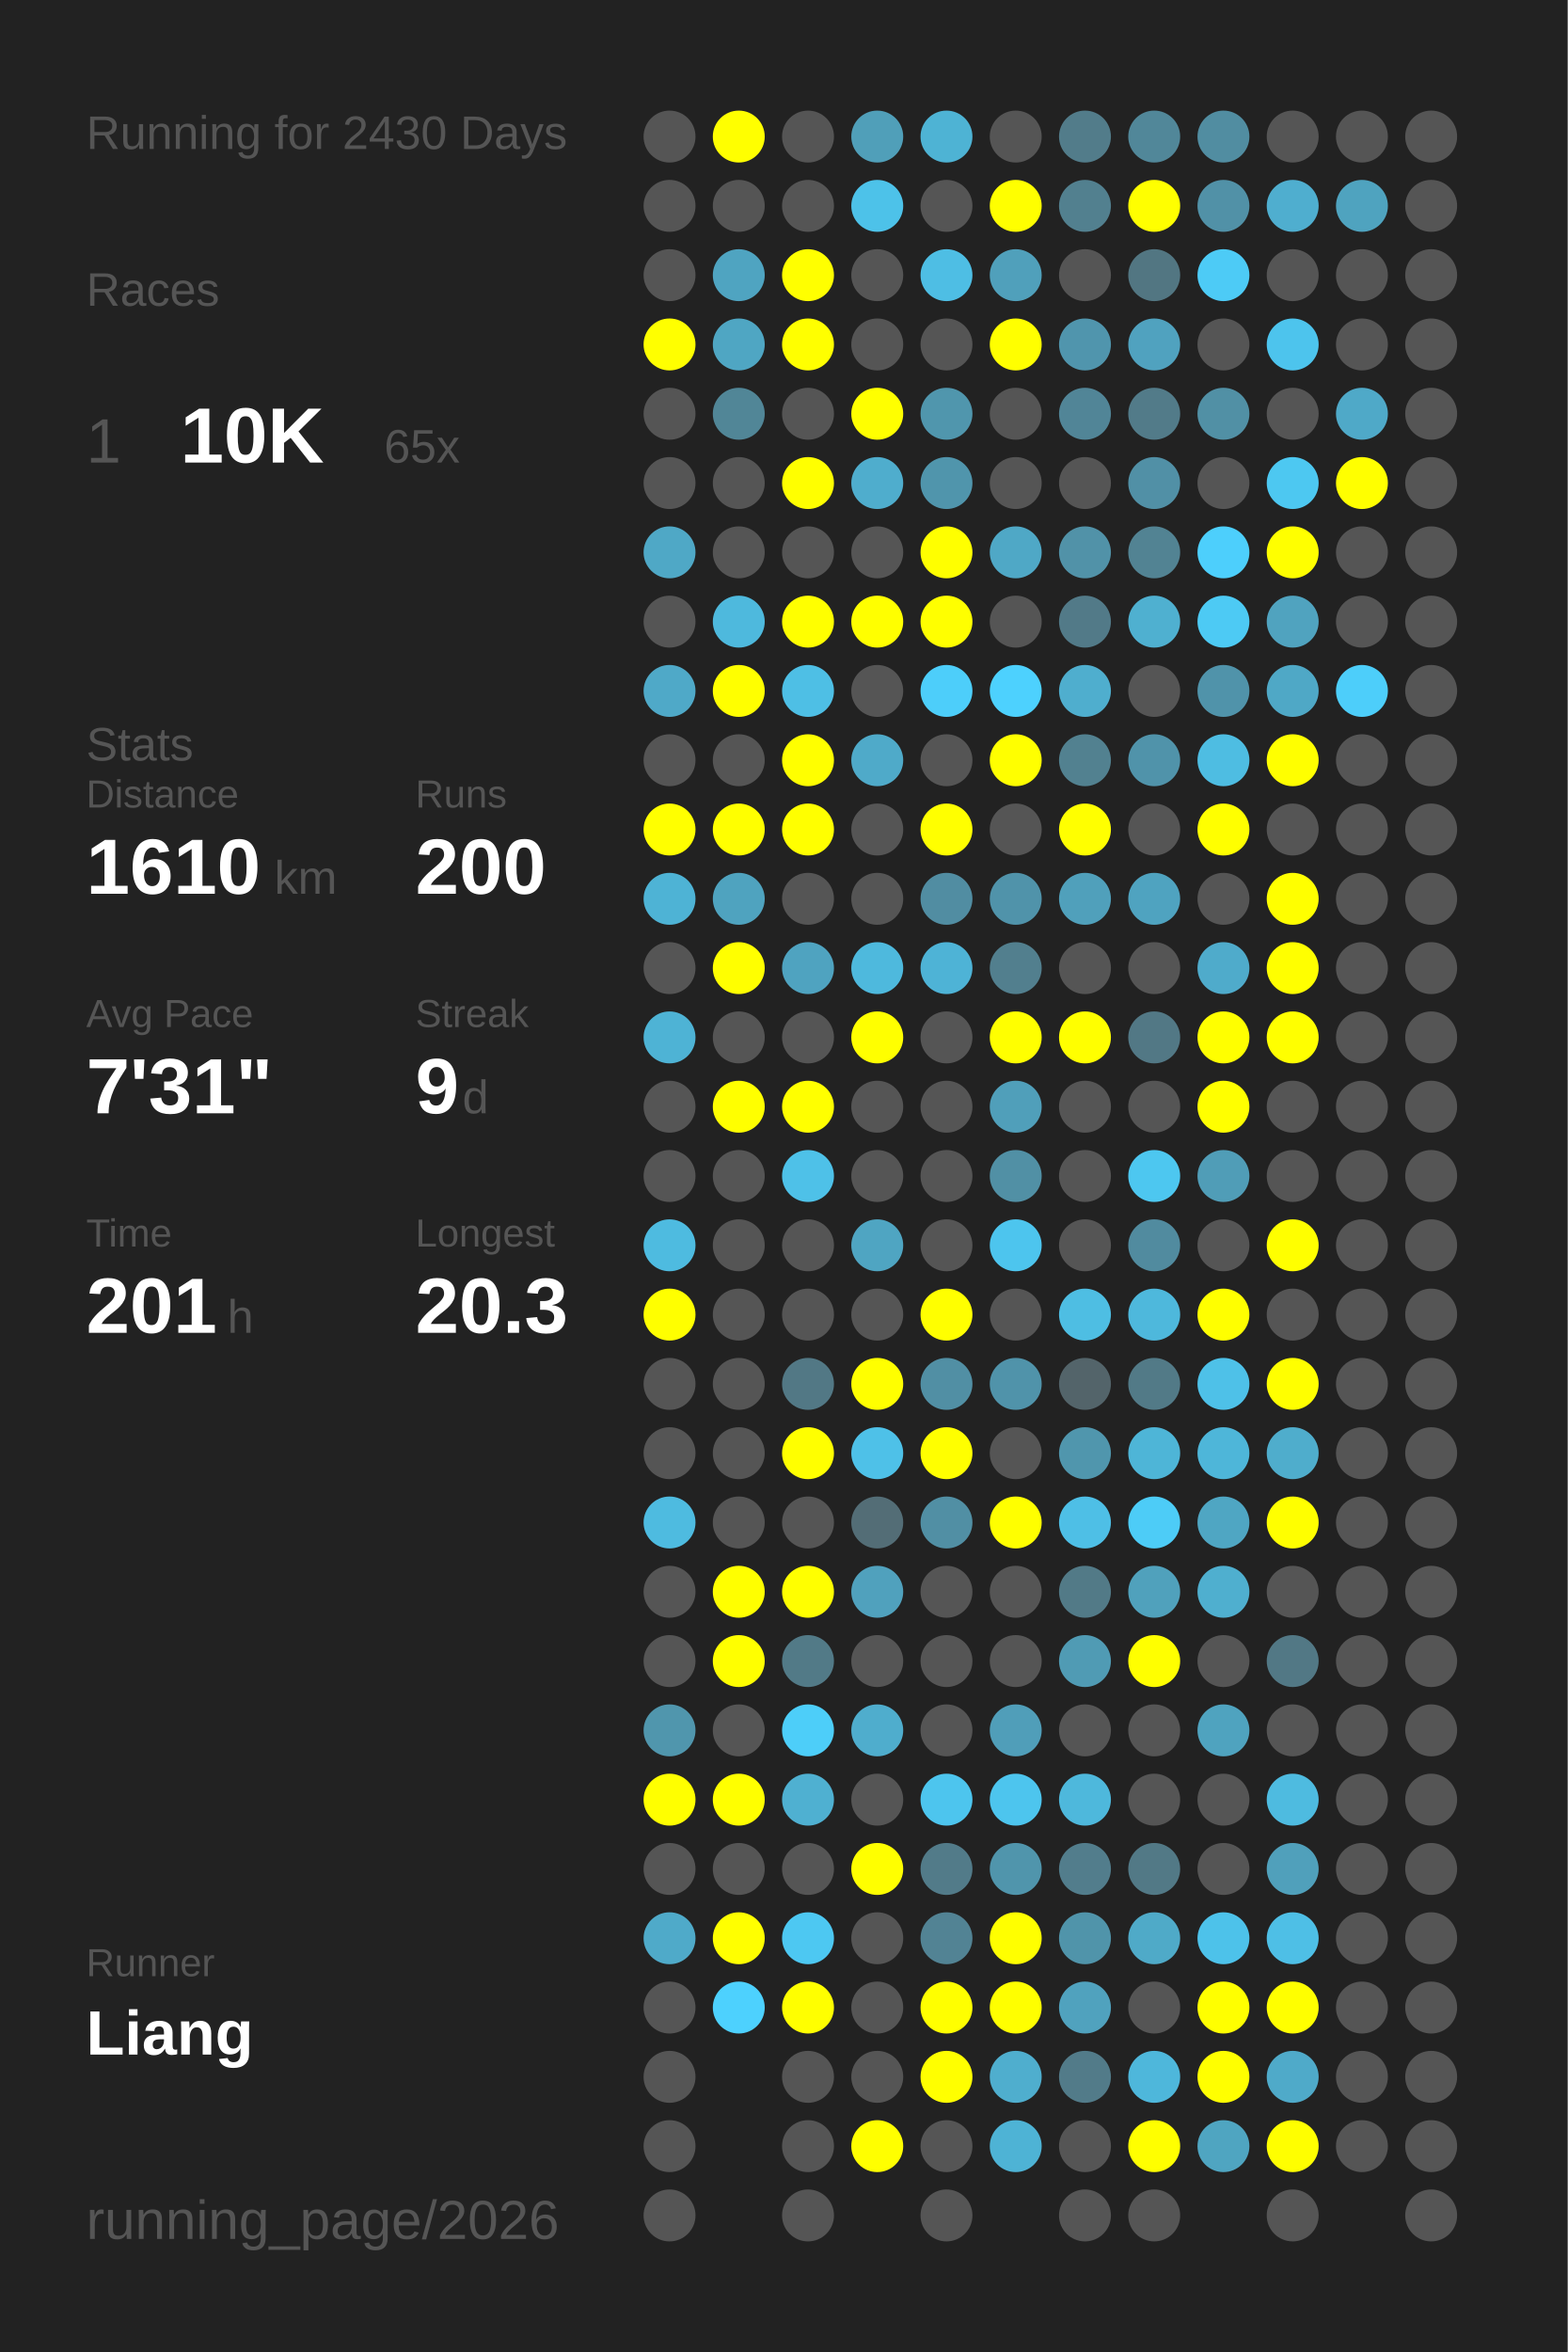
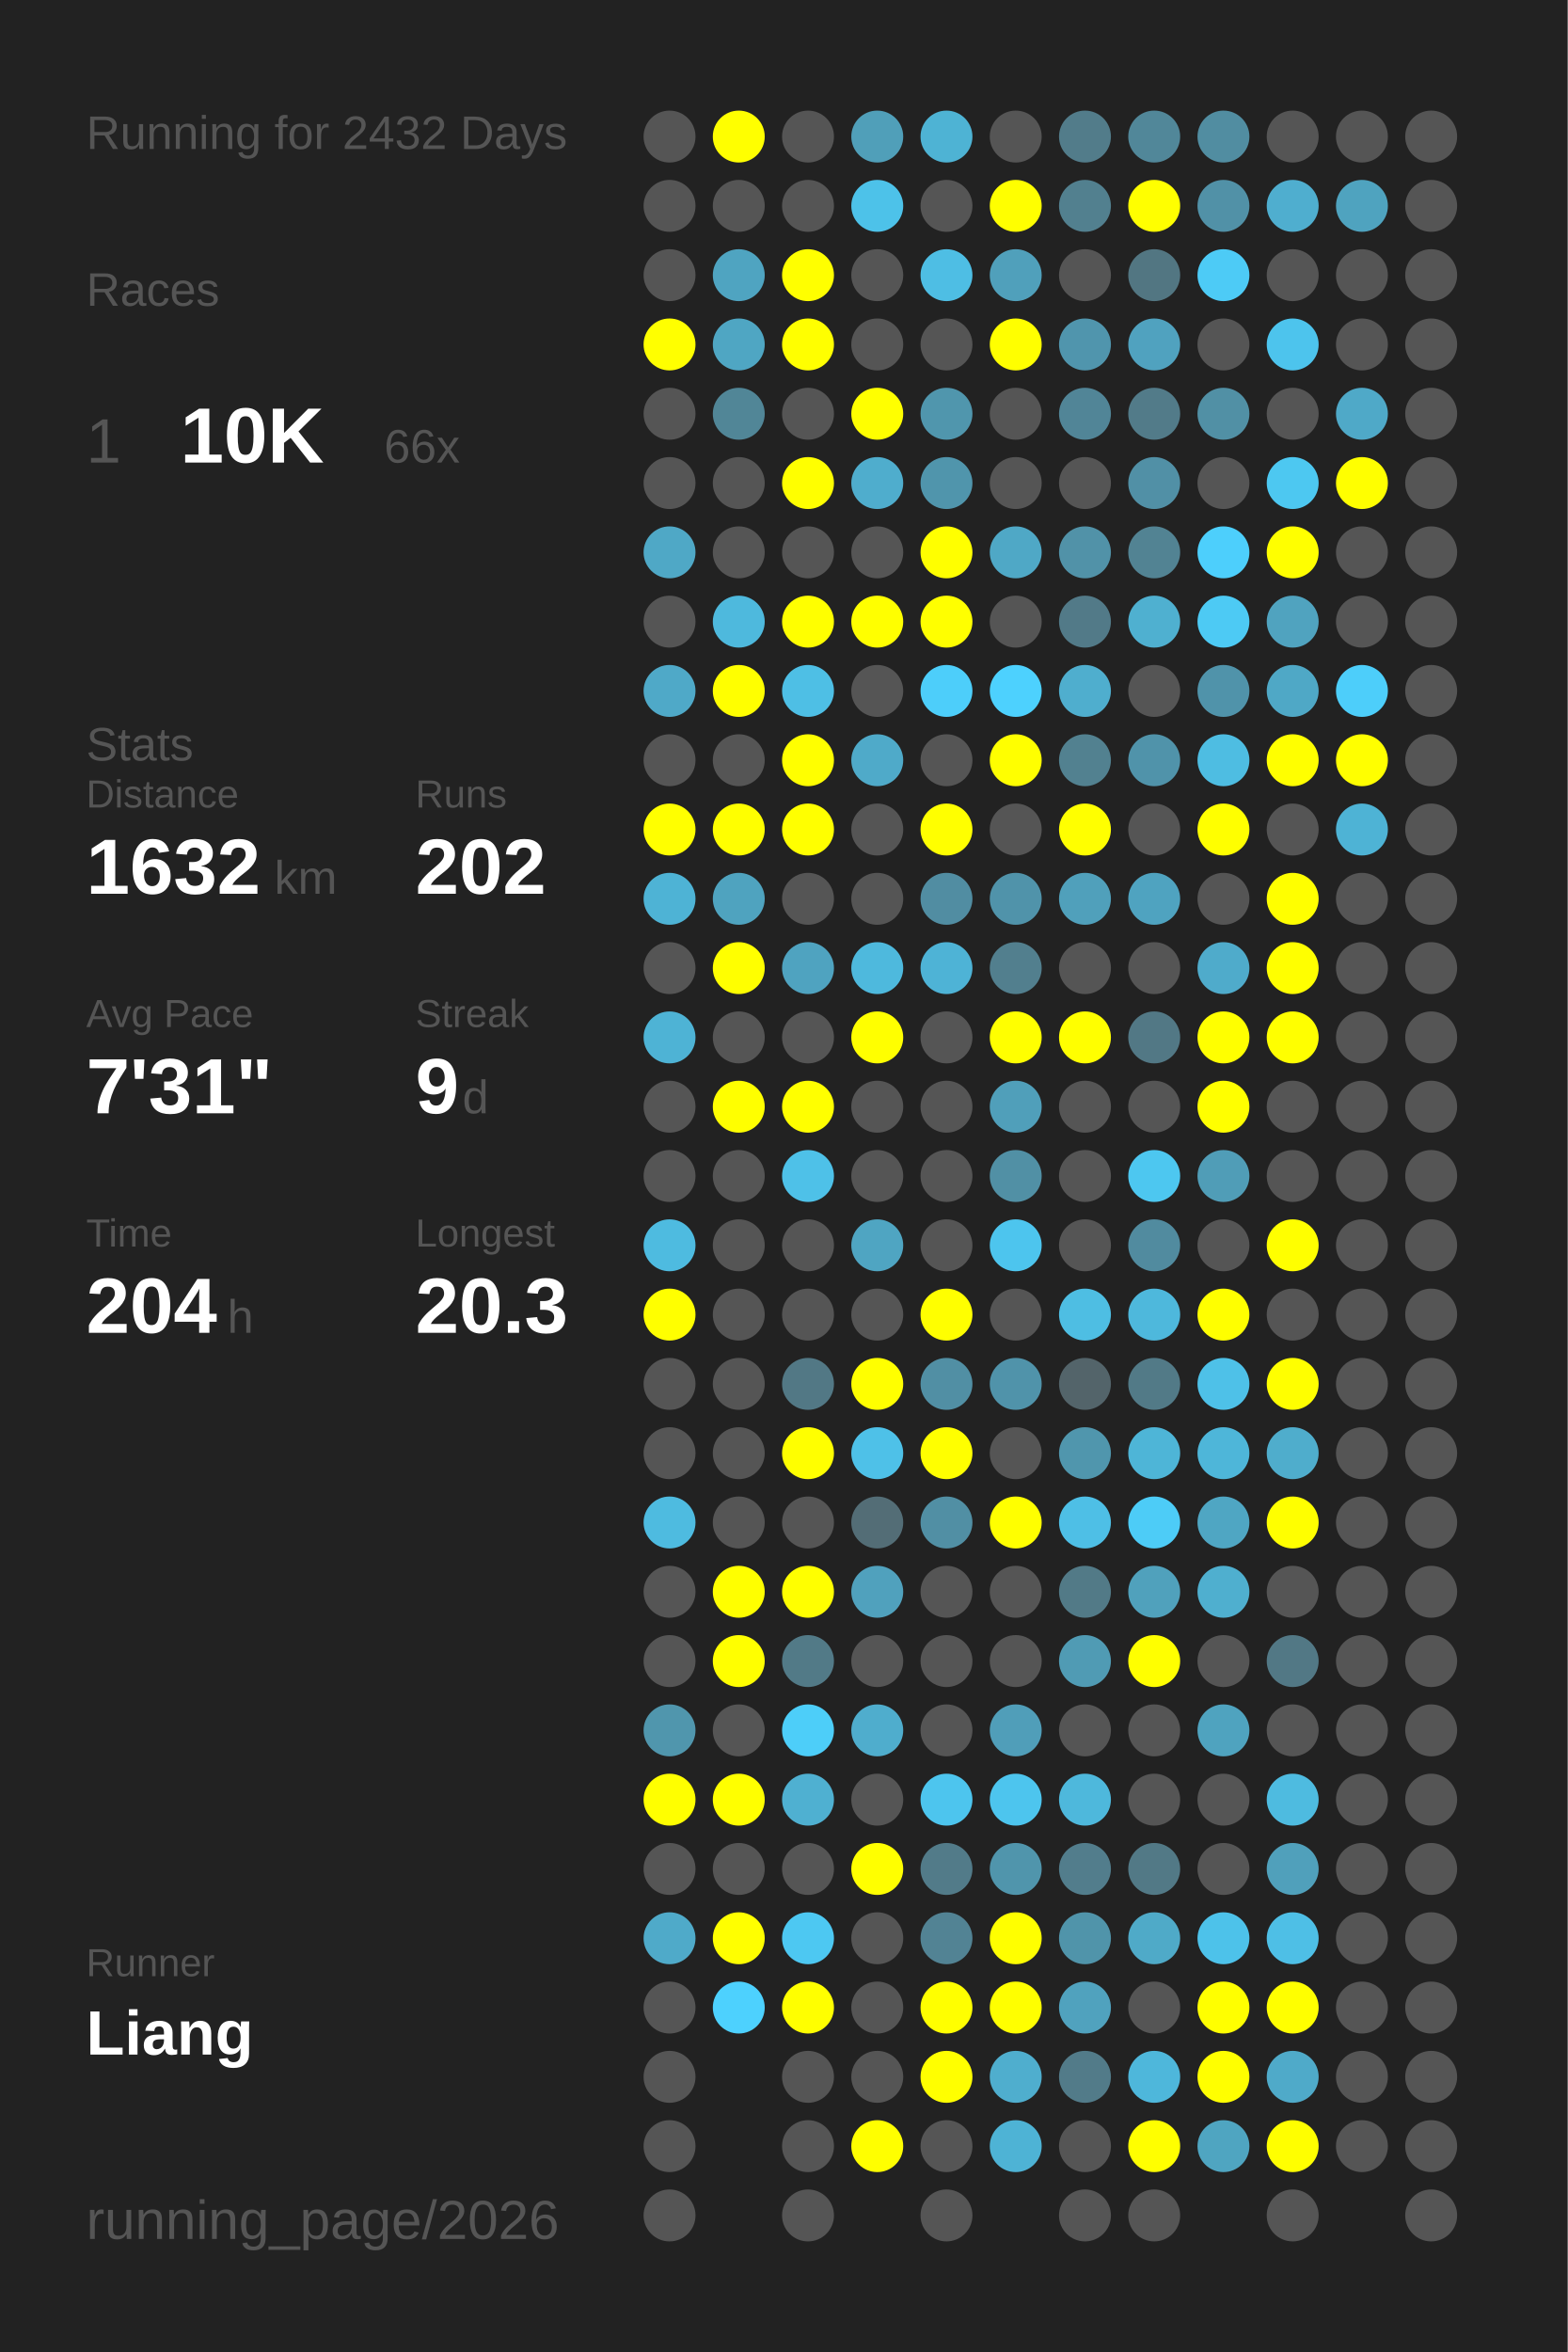
<svg xmlns="http://www.w3.org/2000/svg" baseProfile="full" height="300mm" version="1.1" viewBox="0,0,200,300" width="200mm">
  <defs />
  <rect fill="#222222" height="300" width="200" x="0" y="0" />
-   <text fill="#555555" style="font-size:6px; font-family:Arial;" x="11" y="19">Running for 2430 Days</text>
+   <text fill="#555555" style="font-size:6px; font-family:Arial;" x="11" y="19">Running for 2432 Days</text>
  <text fill="#555555" style="font-size:6px; font-family:Arial;" x="11" y="39">Races</text>
  <text fill="#555555" style="font-size:8px; font-family:Arial;" x="11" y="59">1</text>
  <text fill="#FFFFFF" style="font-size:10px; font-family:Arial; font-weight:bold;" x="23" y="59">10K</text>
-   <text fill="#555555" style="font-size:6px; font-family:Arial;" x="49" y="59">65x</text>
+   <text fill="#555555" style="font-size:6px; font-family:Arial;" x="49" y="59">66x</text>
  <text fill="#555555" style="font-size:6px; font-family:Arial;" x="11" y="97">Stats</text>
  <text fill="#555555" style="font-size:5px; font-family:Arial;" x="11" y="103">Distance</text>
-   <text fill="#FFFFFF" style="font-size:10px; font-family:Arial; font-weight:bold;" x="11" y="114">1610</text>
+   <text fill="#FFFFFF" style="font-size:10px; font-family:Arial; font-weight:bold;" x="11" y="114">1632</text>
  <text fill="#555555" style="font-size:6px; font-family:Arial;" x="35" y="114">km</text>
  <text fill="#555555" style="font-size:5px; font-family:Arial;" x="53" y="103">Runs</text>
-   <text fill="#FFFFFF" style="font-size:10px; font-family:Arial; font-weight:bold;" x="53" y="114">200</text>
+   <text fill="#FFFFFF" style="font-size:10px; font-family:Arial; font-weight:bold;" x="53" y="114">202</text>
  <text fill="#555555" style="font-size:5px; font-family:Arial;" x="11" y="131">Avg Pace</text>
  <text fill="#FFFFFF" style="font-size:10px; font-family:Arial; font-weight:bold;" x="11" y="142">7'31"</text>
  <text fill="#555555" style="font-size:5px; font-family:Arial;" x="53" y="131">Streak</text>
  <text fill="#FFFFFF" style="font-size:10px; font-family:Arial; font-weight:bold;" x="53" y="142">9</text>
  <text fill="#555555" style="font-size:6px; font-family:Arial;" x="59" y="142">d</text>
  <text fill="#555555" style="font-size:5px; font-family:Arial;" x="11" y="159">Time</text>
-   <text fill="#FFFFFF" style="font-size:10px; font-family:Arial; font-weight:bold;" x="11" y="170">201</text>
+   <text fill="#FFFFFF" style="font-size:10px; font-family:Arial; font-weight:bold;" x="11" y="170">204</text>
  <text fill="#555555" style="font-size:6px; font-family:Arial;" x="29" y="170">h</text>
  <text fill="#555555" style="font-size:5px; font-family:Arial;" x="53" y="159">Longest</text>
  <text fill="#FFFFFF" style="font-size:10px; font-family:Arial; font-weight:bold;" x="53" y="170">20.3</text>
  <text fill="#555555" style="font-size:5px; font-family:Arial;" x="11" y="252.065">Runner</text>
  <text fill="#FFFFFF" style="font-size:8px; font-family:Arial; font-weight:bold;" x="11" y="262.065">Liang</text>
  <text fill="#555555" style="font-size:7px; font-family:Arial;" x="11" y="285.581">running_page/2026</text>
  <circle cx="85.417" cy="17.419" fill="#555555" r="3.312" />
  <circle cx="85.417" cy="26.258" fill="#555555" r="3.312" />
  <circle cx="85.417" cy="35.097" fill="#555555" r="3.312" />
  <circle cx="85.417" cy="43.935" fill="#FFFF00" r="3.312" />
  <circle cx="85.417" cy="52.774" fill="#555555" r="3.312" />
  <circle cx="85.417" cy="61.613" fill="#555555" r="3.312" />
  <circle cx="85.417" cy="70.452" fill="#4fa8c6" r="3.312" />
  <circle cx="85.417" cy="79.29" fill="#555555" r="3.312" />
  <circle cx="85.417" cy="88.129" fill="#4fa9c8" r="3.312" />
  <circle cx="85.417" cy="96.968" fill="#555555" r="3.312" />
  <circle cx="85.417" cy="105.806" fill="#FFFF00" r="3.312" />
  <circle cx="85.417" cy="114.645" fill="#4eb3d5" r="3.312" />
  <circle cx="85.417" cy="123.484" fill="#555555" r="3.312" />
  <circle cx="85.417" cy="132.323" fill="#4eb3d5" r="3.312" />
  <circle cx="85.417" cy="141.161" fill="#555555" r="3.312" />
  <circle cx="85.417" cy="150" fill="#555555" r="3.312" />
  <circle cx="85.417" cy="158.839" fill="#4ebbe0" r="3.312" />
  <circle cx="85.417" cy="167.677" fill="#FFFF00" r="3.312" />
  <circle cx="85.417" cy="176.516" fill="#555555" r="3.312" />
  <circle cx="85.417" cy="185.355" fill="#555555" r="3.312" />
  <circle cx="85.417" cy="194.194" fill="#4ebbe0" r="3.312" />
  <circle cx="85.417" cy="203.032" fill="#555555" r="3.312" />
  <circle cx="85.417" cy="211.871" fill="#555555" r="3.312" />
  <circle cx="85.417" cy="220.71" fill="#5096ad" r="3.312" />
  <circle cx="85.417" cy="229.548" fill="#FFFF00" r="3.312" />
  <circle cx="85.417" cy="238.387" fill="#555555" r="3.312" />
  <circle cx="85.417" cy="247.226" fill="#4faac9" r="3.312" />
  <circle cx="85.417" cy="256.065" fill="#555555" r="3.312" />
  <circle cx="85.417" cy="264.903" fill="#555555" r="3.312" />
  <circle cx="85.417" cy="273.742" fill="#555555" r="3.312" />
  <circle cx="85.417" cy="282.581" fill="#555555" r="3.312" />
  <circle cx="94.25" cy="17.419" fill="#FFFF00" r="3.312" />
  <circle cx="94.25" cy="26.258" fill="#555555" r="3.312" />
  <circle cx="94.25" cy="35.097" fill="#4fa4c1" r="3.312" />
  <circle cx="94.25" cy="43.935" fill="#4fa6c3" r="3.312" />
  <circle cx="94.25" cy="52.774" fill="#518697" r="3.312" />
  <circle cx="94.25" cy="61.613" fill="#555555" r="3.312" />
  <circle cx="94.25" cy="70.452" fill="#555555" r="3.312" />
  <circle cx="94.25" cy="79.29" fill="#4eb9dd" r="3.312" />
  <circle cx="94.25" cy="88.129" fill="#FFFF00" r="3.312" />
  <circle cx="94.25" cy="96.968" fill="#555555" r="3.312" />
  <circle cx="94.25" cy="105.806" fill="#FFFF00" r="3.312" />
  <circle cx="94.25" cy="114.645" fill="#4fa3bf" r="3.312" />
  <circle cx="94.25" cy="123.484" fill="#FFFF00" r="3.312" />
  <circle cx="94.25" cy="132.323" fill="#555555" r="3.312" />
  <circle cx="94.25" cy="141.161" fill="#FFFF00" r="3.312" />
  <circle cx="94.25" cy="150" fill="#555555" r="3.312" />
  <circle cx="94.25" cy="158.839" fill="#555555" r="3.312" />
  <circle cx="94.25" cy="167.677" fill="#555555" r="3.312" />
  <circle cx="94.25" cy="176.516" fill="#555555" r="3.312" />
  <circle cx="94.25" cy="185.355" fill="#555555" r="3.312" />
  <circle cx="94.25" cy="194.194" fill="#555555" r="3.312" />
  <circle cx="94.25" cy="203.032" fill="#FFFF00" r="3.312" />
  <circle cx="94.25" cy="211.871" fill="#FFFF00" r="3.312" />
  <circle cx="94.25" cy="220.71" fill="#555555" r="3.312" />
  <circle cx="94.25" cy="229.548" fill="#FFFF00" r="3.312" />
  <circle cx="94.25" cy="238.387" fill="#555555" r="3.312" />
  <circle cx="94.25" cy="247.226" fill="#FFFF00" r="3.312" />
  <circle cx="94.25" cy="256.065" fill="#4dd1fe" r="3.312" />
  <circle cx="103.083" cy="17.419" fill="#555555" r="3.312" />
  <circle cx="103.083" cy="26.258" fill="#555555" r="3.312" />
  <circle cx="103.083" cy="35.097" fill="#FFFF00" r="3.312" />
  <circle cx="103.083" cy="43.935" fill="#FFFF00" r="3.312" />
  <circle cx="103.083" cy="52.774" fill="#555555" r="3.312" />
  <circle cx="103.083" cy="61.613" fill="#FFFF00" r="3.312" />
  <circle cx="103.083" cy="70.452" fill="#555555" r="3.312" />
  <circle cx="103.083" cy="79.29" fill="#FFFF00" r="3.312" />
  <circle cx="103.083" cy="88.129" fill="#4ebfe5" r="3.312" />
  <circle cx="103.083" cy="96.968" fill="#FFFF00" r="3.312" />
  <circle cx="103.083" cy="105.806" fill="#FFFF00" r="3.312" />
  <circle cx="103.083" cy="114.645" fill="#555555" r="3.312" />
  <circle cx="103.083" cy="123.484" fill="#4fa3c0" r="3.312" />
  <circle cx="103.083" cy="132.323" fill="#555555" r="3.312" />
  <circle cx="103.083" cy="141.161" fill="#FFFF00" r="3.312" />
  <circle cx="103.083" cy="150" fill="#4ec1e8" r="3.312" />
  <circle cx="103.083" cy="158.839" fill="#555555" r="3.312" />
  <circle cx="103.083" cy="167.677" fill="#555555" r="3.312" />
  <circle cx="103.083" cy="176.516" fill="#527885" r="3.312" />
  <circle cx="103.083" cy="185.355" fill="#FFFF00" r="3.312" />
  <circle cx="103.083" cy="194.194" fill="#555555" r="3.312" />
  <circle cx="103.083" cy="203.032" fill="#FFFF00" r="3.312" />
  <circle cx="103.083" cy="211.871" fill="#527a87" r="3.312" />
  <circle cx="103.083" cy="220.71" fill="#4dcef9" r="3.312" />
  <circle cx="103.083" cy="229.548" fill="#4fb0d1" r="3.312" />
  <circle cx="103.083" cy="238.387" fill="#555555" r="3.312" />
  <circle cx="103.083" cy="247.226" fill="#4dc8f2" r="3.312" />
  <circle cx="103.083" cy="256.065" fill="#FFFF00" r="3.312" />
  <circle cx="103.083" cy="264.903" fill="#555555" r="3.312" />
  <circle cx="103.083" cy="273.742" fill="#555555" r="3.312" />
  <circle cx="103.083" cy="282.581" fill="#555555" r="3.312" />
  <circle cx="111.917" cy="17.419" fill="#509fb9" r="3.312" />
  <circle cx="111.917" cy="26.258" fill="#4dc2e9" r="3.312" />
  <circle cx="111.917" cy="35.097" fill="#555555" r="3.312" />
  <circle cx="111.917" cy="43.935" fill="#555555" r="3.312" />
  <circle cx="111.917" cy="52.774" fill="#FFFF00" r="3.312" />
  <circle cx="111.917" cy="61.613" fill="#4fadcd" r="3.312" />
  <circle cx="111.917" cy="70.452" fill="#555555" r="3.312" />
  <circle cx="111.917" cy="79.29" fill="#FFFF00" r="3.312" />
  <circle cx="111.917" cy="88.129" fill="#555555" r="3.312" />
  <circle cx="111.917" cy="96.968" fill="#4faac9" r="3.312" />
  <circle cx="111.917" cy="105.806" fill="#555555" r="3.312" />
  <circle cx="111.917" cy="114.645" fill="#555555" r="3.312" />
  <circle cx="111.917" cy="123.484" fill="#4eb9dd" r="3.312" />
  <circle cx="111.917" cy="132.323" fill="#FFFF00" r="3.312" />
  <circle cx="111.917" cy="141.161" fill="#555555" r="3.312" />
  <circle cx="111.917" cy="150" fill="#555555" r="3.312" />
  <circle cx="111.917" cy="158.839" fill="#4fa5c2" r="3.312" />
  <circle cx="111.917" cy="167.677" fill="#555555" r="3.312" />
  <circle cx="111.917" cy="176.516" fill="#FFFF00" r="3.312" />
  <circle cx="111.917" cy="185.355" fill="#4ec1e8" r="3.312" />
  <circle cx="111.917" cy="194.194" fill="#536d76" r="3.312" />
  <circle cx="111.917" cy="203.032" fill="#50a1bd" r="3.312" />
  <circle cx="111.917" cy="211.871" fill="#555555" r="3.312" />
  <circle cx="111.917" cy="220.71" fill="#4fadcd" r="3.312" />
  <circle cx="111.917" cy="229.548" fill="#555555" r="3.312" />
  <circle cx="111.917" cy="238.387" fill="#FFFF00" r="3.312" />
  <circle cx="111.917" cy="247.226" fill="#555555" r="3.312" />
  <circle cx="111.917" cy="256.065" fill="#555555" r="3.312" />
  <circle cx="111.917" cy="264.903" fill="#555555" r="3.312" />
  <circle cx="111.917" cy="273.742" fill="#FFFF00" r="3.312" />
  <circle cx="120.75" cy="17.419" fill="#4eb3d4" r="3.312" />
  <circle cx="120.75" cy="26.258" fill="#555555" r="3.312" />
  <circle cx="120.75" cy="35.097" fill="#4ebee4" r="3.312" />
  <circle cx="120.75" cy="43.935" fill="#555555" r="3.312" />
  <circle cx="120.75" cy="52.774" fill="#5096ad" r="3.312" />
  <circle cx="120.75" cy="61.613" fill="#5095ac" r="3.312" />
  <circle cx="120.75" cy="70.452" fill="#FFFF00" r="3.312" />
  <circle cx="120.75" cy="79.29" fill="#FFFF00" r="3.312" />
  <circle cx="120.75" cy="88.129" fill="#4dcefa" r="3.312" />
  <circle cx="120.75" cy="96.968" fill="#555555" r="3.312" />
  <circle cx="120.75" cy="105.806" fill="#FFFF00" r="3.312" />
  <circle cx="120.75" cy="114.645" fill="#518da2" r="3.312" />
  <circle cx="120.75" cy="123.484" fill="#4eb3d6" r="3.312" />
  <circle cx="120.75" cy="132.323" fill="#555555" r="3.312" />
  <circle cx="120.75" cy="141.161" fill="#555555" r="3.312" />
  <circle cx="120.75" cy="150" fill="#555555" r="3.312" />
  <circle cx="120.75" cy="158.839" fill="#555555" r="3.312" />
  <circle cx="120.75" cy="167.677" fill="#FFFF00" r="3.312" />
  <circle cx="120.75" cy="176.516" fill="#518fa4" r="3.312" />
  <circle cx="120.75" cy="185.355" fill="#FFFF00" r="3.312" />
  <circle cx="120.75" cy="194.194" fill="#518fa4" r="3.312" />
  <circle cx="120.75" cy="203.032" fill="#555555" r="3.312" />
  <circle cx="120.75" cy="211.871" fill="#555555" r="3.312" />
  <circle cx="120.75" cy="220.71" fill="#555555" r="3.312" />
  <circle cx="120.75" cy="229.548" fill="#4dc5ee" r="3.312" />
  <circle cx="120.75" cy="238.387" fill="#527b89" r="3.312" />
  <circle cx="120.75" cy="247.226" fill="#528394" r="3.312" />
  <circle cx="120.75" cy="256.065" fill="#FFFF00" r="3.312" />
  <circle cx="120.75" cy="264.903" fill="#FFFF00" r="3.312" />
  <circle cx="120.75" cy="273.742" fill="#555555" r="3.312" />
  <circle cx="120.75" cy="282.581" fill="#555555" r="3.312" />
  <circle cx="129.583" cy="17.419" fill="#555555" r="3.312" />
  <circle cx="129.583" cy="26.258" fill="#FFFF00" r="3.312" />
  <circle cx="129.583" cy="35.097" fill="#50a0bb" r="3.312" />
  <circle cx="129.583" cy="43.935" fill="#FFFF00" r="3.312" />
  <circle cx="129.583" cy="52.774" fill="#555555" r="3.312" />
  <circle cx="129.583" cy="61.613" fill="#555555" r="3.312" />
  <circle cx="129.583" cy="70.452" fill="#4fa8c6" r="3.312" />
  <circle cx="129.583" cy="79.29" fill="#555555" r="3.312" />
  <circle cx="129.583" cy="88.129" fill="#4dd1fe" r="3.312" />
  <circle cx="129.583" cy="96.968" fill="#FFFF00" r="3.312" />
  <circle cx="129.583" cy="105.806" fill="#555555" r="3.312" />
  <circle cx="129.583" cy="114.645" fill="#5093aa" r="3.312" />
  <circle cx="129.583" cy="123.484" fill="#527f8e" r="3.312" />
  <circle cx="129.583" cy="132.323" fill="#FFFF00" r="3.312" />
  <circle cx="129.583" cy="141.161" fill="#509fba" r="3.312" />
  <circle cx="129.583" cy="150" fill="#5190a5" r="3.312" />
  <circle cx="129.583" cy="158.839" fill="#4dc5ee" r="3.312" />
  <circle cx="129.583" cy="167.677" fill="#555555" r="3.312" />
  <circle cx="129.583" cy="176.516" fill="#5093aa" r="3.312" />
  <circle cx="129.583" cy="185.355" fill="#555555" r="3.312" />
  <circle cx="129.583" cy="194.194" fill="#FFFF00" r="3.312" />
  <circle cx="129.583" cy="203.032" fill="#555555" r="3.312" />
  <circle cx="129.583" cy="211.871" fill="#555555" r="3.312" />
  <circle cx="129.583" cy="220.71" fill="#509eb9" r="3.312" />
  <circle cx="129.583" cy="229.548" fill="#4dc5ee" r="3.312" />
  <circle cx="129.583" cy="238.387" fill="#5095ac" r="3.312" />
  <circle cx="129.583" cy="247.226" fill="#FFFF00" r="3.312" />
  <circle cx="129.583" cy="256.065" fill="#FFFF00" r="3.312" />
  <circle cx="129.583" cy="264.903" fill="#4faece" r="3.312" />
  <circle cx="129.583" cy="273.742" fill="#4eb3d5" r="3.312" />
  <circle cx="138.417" cy="17.419" fill="#527c8a" r="3.312" />
  <circle cx="138.417" cy="26.258" fill="#52808f" r="3.312" />
  <circle cx="138.417" cy="35.097" fill="#555555" r="3.312" />
  <circle cx="138.417" cy="43.935" fill="#5095ad" r="3.312" />
  <circle cx="138.417" cy="52.774" fill="#518597" r="3.312" />
  <circle cx="138.417" cy="61.613" fill="#555555" r="3.312" />
  <circle cx="138.417" cy="70.452" fill="#5192a8" r="3.312" />
  <circle cx="138.417" cy="79.29" fill="#527a88" r="3.312" />
  <circle cx="138.417" cy="88.129" fill="#4faece" r="3.312" />
  <circle cx="138.417" cy="96.968" fill="#528190" r="3.312" />
  <circle cx="138.417" cy="105.806" fill="#FFFF00" r="3.312" />
  <circle cx="138.417" cy="114.645" fill="#50a0bb" r="3.312" />
  <circle cx="138.417" cy="123.484" fill="#555555" r="3.312" />
  <circle cx="138.417" cy="132.323" fill="#FFFF00" r="3.312" />
  <circle cx="138.417" cy="141.161" fill="#555555" r="3.312" />
  <circle cx="138.417" cy="150" fill="#555555" r="3.312" />
  <circle cx="138.417" cy="158.839" fill="#555555" r="3.312" />
  <circle cx="138.417" cy="167.677" fill="#4ebee3" r="3.312" />
  <circle cx="138.417" cy="176.516" fill="#53646a" r="3.312" />
  <circle cx="138.417" cy="185.355" fill="#5096ad" r="3.312" />
  <circle cx="138.417" cy="194.194" fill="#4ebfe6" r="3.312" />
  <circle cx="138.417" cy="203.032" fill="#527a87" r="3.312" />
  <circle cx="138.417" cy="211.871" fill="#509bb4" r="3.312" />
  <circle cx="138.417" cy="220.71" fill="#555555" r="3.312" />
  <circle cx="138.417" cy="229.548" fill="#4eb8dc" r="3.312" />
  <circle cx="138.417" cy="238.387" fill="#527d8c" r="3.312" />
  <circle cx="138.417" cy="247.226" fill="#5094aa" r="3.312" />
  <circle cx="138.417" cy="256.065" fill="#50a2be" r="3.312" />
  <circle cx="138.417" cy="264.903" fill="#527b89" r="3.312" />
  <circle cx="138.417" cy="273.742" fill="#555555" r="3.312" />
  <circle cx="138.417" cy="282.581" fill="#555555" r="3.312" />
  <circle cx="147.25" cy="17.419" fill="#518799" r="3.312" />
  <circle cx="147.25" cy="26.258" fill="#FFFF00" r="3.312" />
  <circle cx="147.25" cy="35.097" fill="#527682" r="3.312" />
  <circle cx="147.25" cy="43.935" fill="#50a2bf" r="3.312" />
  <circle cx="147.25" cy="52.774" fill="#527b89" r="3.312" />
  <circle cx="147.25" cy="61.613" fill="#5190a6" r="3.312" />
  <circle cx="147.25" cy="70.452" fill="#528393" r="3.312" />
  <circle cx="147.25" cy="79.29" fill="#4fb0d0" r="3.312" />
  <circle cx="147.25" cy="88.129" fill="#555555" r="3.312" />
  <circle cx="147.25" cy="96.968" fill="#5093aa" r="3.312" />
  <circle cx="147.25" cy="105.806" fill="#555555" r="3.312" />
  <circle cx="147.25" cy="114.645" fill="#4fa3c0" r="3.312" />
  <circle cx="147.25" cy="123.484" fill="#555555" r="3.312" />
  <circle cx="147.25" cy="132.323" fill="#527885" r="3.312" />
  <circle cx="147.25" cy="141.161" fill="#555555" r="3.312" />
  <circle cx="147.25" cy="150" fill="#4dc7f0" r="3.312" />
  <circle cx="147.25" cy="158.839" fill="#518b9f" r="3.312" />
  <circle cx="147.25" cy="167.677" fill="#4eb8dc" r="3.312" />
  <circle cx="147.25" cy="176.516" fill="#527a87" r="3.312" />
  <circle cx="147.25" cy="185.355" fill="#4eb5d7" r="3.312" />
  <circle cx="147.25" cy="194.194" fill="#4dccf7" r="3.312" />
  <circle cx="147.25" cy="203.032" fill="#50a1bc" r="3.312" />
  <circle cx="147.25" cy="211.871" fill="#FFFF00" r="3.312" />
  <circle cx="147.25" cy="220.71" fill="#555555" r="3.312" />
  <circle cx="147.25" cy="229.548" fill="#555555" r="3.312" />
  <circle cx="147.25" cy="238.387" fill="#527986" r="3.312" />
  <circle cx="147.25" cy="247.226" fill="#4faac8" r="3.312" />
  <circle cx="147.25" cy="256.065" fill="#555555" r="3.312" />
  <circle cx="147.25" cy="264.903" fill="#4eb7db" r="3.312" />
  <circle cx="147.25" cy="273.742" fill="#FFFF00" r="3.312" />
  <circle cx="147.25" cy="282.581" fill="#555555" r="3.312" />
  <circle cx="156.083" cy="17.419" fill="#518da1" r="3.312" />
  <circle cx="156.083" cy="26.258" fill="#5191a7" r="3.312" />
  <circle cx="156.083" cy="35.097" fill="#4dcbf6" r="3.312" />
  <circle cx="156.083" cy="43.935" fill="#555555" r="3.312" />
  <circle cx="156.083" cy="52.774" fill="#5190a5" r="3.312" />
  <circle cx="156.083" cy="61.613" fill="#555555" r="3.312" />
  <circle cx="156.083" cy="70.452" fill="#4dcffc" r="3.312" />
  <circle cx="156.083" cy="79.29" fill="#4dcaf4" r="3.312" />
  <circle cx="156.083" cy="88.129" fill="#5093aa" r="3.312" />
  <circle cx="156.083" cy="96.968" fill="#4ebde2" r="3.312" />
  <circle cx="156.083" cy="105.806" fill="#FFFF00" r="3.312" />
  <circle cx="156.083" cy="114.645" fill="#555555" r="3.312" />
  <circle cx="156.083" cy="123.484" fill="#4fabcb" r="3.312" />
  <circle cx="156.083" cy="132.323" fill="#FFFF00" r="3.312" />
  <circle cx="156.083" cy="141.161" fill="#FFFF00" r="3.312" />
  <circle cx="156.083" cy="150" fill="#509db7" r="3.312" />
  <circle cx="156.083" cy="158.839" fill="#555555" r="3.312" />
  <circle cx="156.083" cy="167.677" fill="#FFFF00" r="3.312" />
  <circle cx="156.083" cy="176.516" fill="#4ec1e8" r="3.312" />
  <circle cx="156.083" cy="185.355" fill="#4eb6d9" r="3.312" />
  <circle cx="156.083" cy="194.194" fill="#4fa6c3" r="3.312" />
  <circle cx="156.083" cy="203.032" fill="#4fafcf" r="3.312" />
  <circle cx="156.083" cy="211.871" fill="#555555" r="3.312" />
  <circle cx="156.083" cy="220.71" fill="#4fa3bf" r="3.312" />
  <circle cx="156.083" cy="229.548" fill="#555555" r="3.312" />
  <circle cx="156.083" cy="238.387" fill="#555555" r="3.312" />
  <circle cx="156.083" cy="247.226" fill="#4dc2ea" r="3.312" />
  <circle cx="156.083" cy="256.065" fill="#FFFF00" r="3.312" />
  <circle cx="156.083" cy="264.903" fill="#FFFF00" r="3.312" />
  <circle cx="156.083" cy="273.742" fill="#4fa5c1" r="3.312" />
  <circle cx="164.917" cy="17.419" fill="#555555" r="3.312" />
  <circle cx="164.917" cy="26.258" fill="#4faecf" r="3.312" />
  <circle cx="164.917" cy="35.097" fill="#555555" r="3.312" />
  <circle cx="164.917" cy="43.935" fill="#4dc4ed" r="3.312" />
  <circle cx="164.917" cy="52.774" fill="#555555" r="3.312" />
  <circle cx="164.917" cy="61.613" fill="#4dc8f1" r="3.312" />
  <circle cx="164.917" cy="70.452" fill="#FFFF00" r="3.312" />
  <circle cx="164.917" cy="79.29" fill="#50a3bf" r="3.312" />
  <circle cx="164.917" cy="88.129" fill="#4fa8c6" r="3.312" />
  <circle cx="164.917" cy="96.968" fill="#FFFF00" r="3.312" />
  <circle cx="164.917" cy="105.806" fill="#555555" r="3.312" />
  <circle cx="164.917" cy="114.645" fill="#FFFF00" r="3.312" />
  <circle cx="164.917" cy="123.484" fill="#FFFF00" r="3.312" />
  <circle cx="164.917" cy="132.323" fill="#FFFF00" r="3.312" />
  <circle cx="164.917" cy="141.161" fill="#555555" r="3.312" />
  <circle cx="164.917" cy="150" fill="#555555" r="3.312" />
  <circle cx="164.917" cy="158.839" fill="#FFFF00" r="3.312" />
  <circle cx="164.917" cy="167.677" fill="#555555" r="3.312" />
  <circle cx="164.917" cy="176.516" fill="#FFFF00" r="3.312" />
  <circle cx="164.917" cy="185.355" fill="#4fadcc" r="3.312" />
  <circle cx="164.917" cy="194.194" fill="#FFFF00" r="3.312" />
  <circle cx="164.917" cy="203.032" fill="#555555" r="3.312" />
  <circle cx="164.917" cy="211.871" fill="#527885" r="3.312" />
  <circle cx="164.917" cy="220.71" fill="#555555" r="3.312" />
  <circle cx="164.917" cy="229.548" fill="#4ebbe0" r="3.312" />
  <circle cx="164.917" cy="238.387" fill="#50a0bb" r="3.312" />
  <circle cx="164.917" cy="247.226" fill="#4ebfe6" r="3.312" />
  <circle cx="164.917" cy="256.065" fill="#FFFF00" r="3.312" />
  <circle cx="164.917" cy="264.903" fill="#4faac9" r="3.312" />
  <circle cx="164.917" cy="273.742" fill="#FFFF00" r="3.312" />
  <circle cx="164.917" cy="282.581" fill="#555555" r="3.312" />
  <circle cx="173.75" cy="17.419" fill="#555555" r="3.312" />
  <circle cx="173.75" cy="26.258" fill="#4fa3bf" r="3.312" />
  <circle cx="173.75" cy="35.097" fill="#555555" r="3.312" />
  <circle cx="173.75" cy="43.935" fill="#555555" r="3.312" />
  <circle cx="173.75" cy="52.774" fill="#4fa9c8" r="3.312" />
  <circle cx="173.75" cy="61.613" fill="#FFFF00" r="3.312" />
  <circle cx="173.75" cy="70.452" fill="#555555" r="3.312" />
  <circle cx="173.75" cy="79.29" fill="#555555" r="3.312" />
  <circle cx="173.75" cy="88.129" fill="#4dcefa" r="3.312" />
-   <circle cx="173.75" cy="96.968" fill="#555555" r="3.312" />
-   <circle cx="173.75" cy="105.806" fill="#555555" r="3.312" />
+   <circle cx="173.75" cy="96.968" fill="#FFFF00" r="3.312" />
+   <circle cx="173.75" cy="105.806" fill="#4eb3d5" r="3.312" />
  <circle cx="173.75" cy="114.645" fill="#555555" r="3.312" />
  <circle cx="173.75" cy="123.484" fill="#555555" r="3.312" />
  <circle cx="173.75" cy="132.323" fill="#555555" r="3.312" />
  <circle cx="173.75" cy="141.161" fill="#555555" r="3.312" />
  <circle cx="173.75" cy="150" fill="#555555" r="3.312" />
  <circle cx="173.75" cy="158.839" fill="#555555" r="3.312" />
  <circle cx="173.75" cy="167.677" fill="#555555" r="3.312" />
  <circle cx="173.75" cy="176.516" fill="#555555" r="3.312" />
  <circle cx="173.75" cy="185.355" fill="#555555" r="3.312" />
  <circle cx="173.75" cy="194.194" fill="#555555" r="3.312" />
  <circle cx="173.75" cy="203.032" fill="#555555" r="3.312" />
  <circle cx="173.75" cy="211.871" fill="#555555" r="3.312" />
  <circle cx="173.75" cy="220.71" fill="#555555" r="3.312" />
  <circle cx="173.75" cy="229.548" fill="#555555" r="3.312" />
  <circle cx="173.75" cy="238.387" fill="#555555" r="3.312" />
  <circle cx="173.75" cy="247.226" fill="#555555" r="3.312" />
  <circle cx="173.75" cy="256.065" fill="#555555" r="3.312" />
  <circle cx="173.75" cy="264.903" fill="#555555" r="3.312" />
  <circle cx="173.75" cy="273.742" fill="#555555" r="3.312" />
  <circle cx="182.583" cy="17.419" fill="#555555" r="3.312" />
  <circle cx="182.583" cy="26.258" fill="#555555" r="3.312" />
  <circle cx="182.583" cy="35.097" fill="#555555" r="3.312" />
  <circle cx="182.583" cy="43.935" fill="#555555" r="3.312" />
  <circle cx="182.583" cy="52.774" fill="#555555" r="3.312" />
  <circle cx="182.583" cy="61.613" fill="#555555" r="3.312" />
  <circle cx="182.583" cy="70.452" fill="#555555" r="3.312" />
  <circle cx="182.583" cy="79.29" fill="#555555" r="3.312" />
  <circle cx="182.583" cy="88.129" fill="#555555" r="3.312" />
  <circle cx="182.583" cy="96.968" fill="#555555" r="3.312" />
  <circle cx="182.583" cy="105.806" fill="#555555" r="3.312" />
  <circle cx="182.583" cy="114.645" fill="#555555" r="3.312" />
  <circle cx="182.583" cy="123.484" fill="#555555" r="3.312" />
  <circle cx="182.583" cy="132.323" fill="#555555" r="3.312" />
  <circle cx="182.583" cy="141.161" fill="#555555" r="3.312" />
  <circle cx="182.583" cy="150" fill="#555555" r="3.312" />
  <circle cx="182.583" cy="158.839" fill="#555555" r="3.312" />
  <circle cx="182.583" cy="167.677" fill="#555555" r="3.312" />
  <circle cx="182.583" cy="176.516" fill="#555555" r="3.312" />
  <circle cx="182.583" cy="185.355" fill="#555555" r="3.312" />
  <circle cx="182.583" cy="194.194" fill="#555555" r="3.312" />
  <circle cx="182.583" cy="203.032" fill="#555555" r="3.312" />
  <circle cx="182.583" cy="211.871" fill="#555555" r="3.312" />
  <circle cx="182.583" cy="220.71" fill="#555555" r="3.312" />
  <circle cx="182.583" cy="229.548" fill="#555555" r="3.312" />
  <circle cx="182.583" cy="238.387" fill="#555555" r="3.312" />
  <circle cx="182.583" cy="247.226" fill="#555555" r="3.312" />
  <circle cx="182.583" cy="256.065" fill="#555555" r="3.312" />
  <circle cx="182.583" cy="264.903" fill="#555555" r="3.312" />
  <circle cx="182.583" cy="273.742" fill="#555555" r="3.312" />
  <circle cx="182.583" cy="282.581" fill="#555555" r="3.312" />
</svg>
